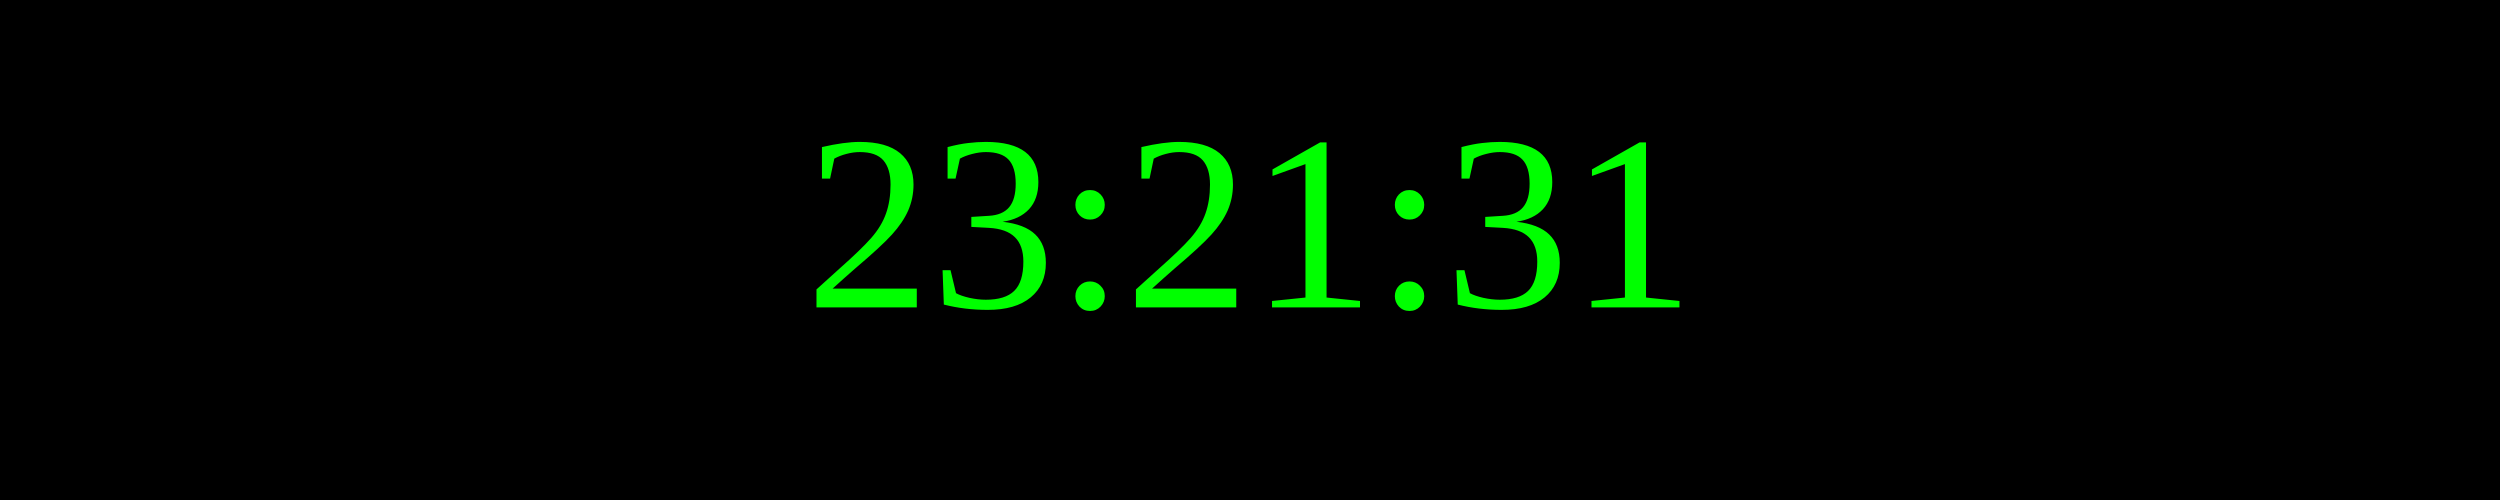
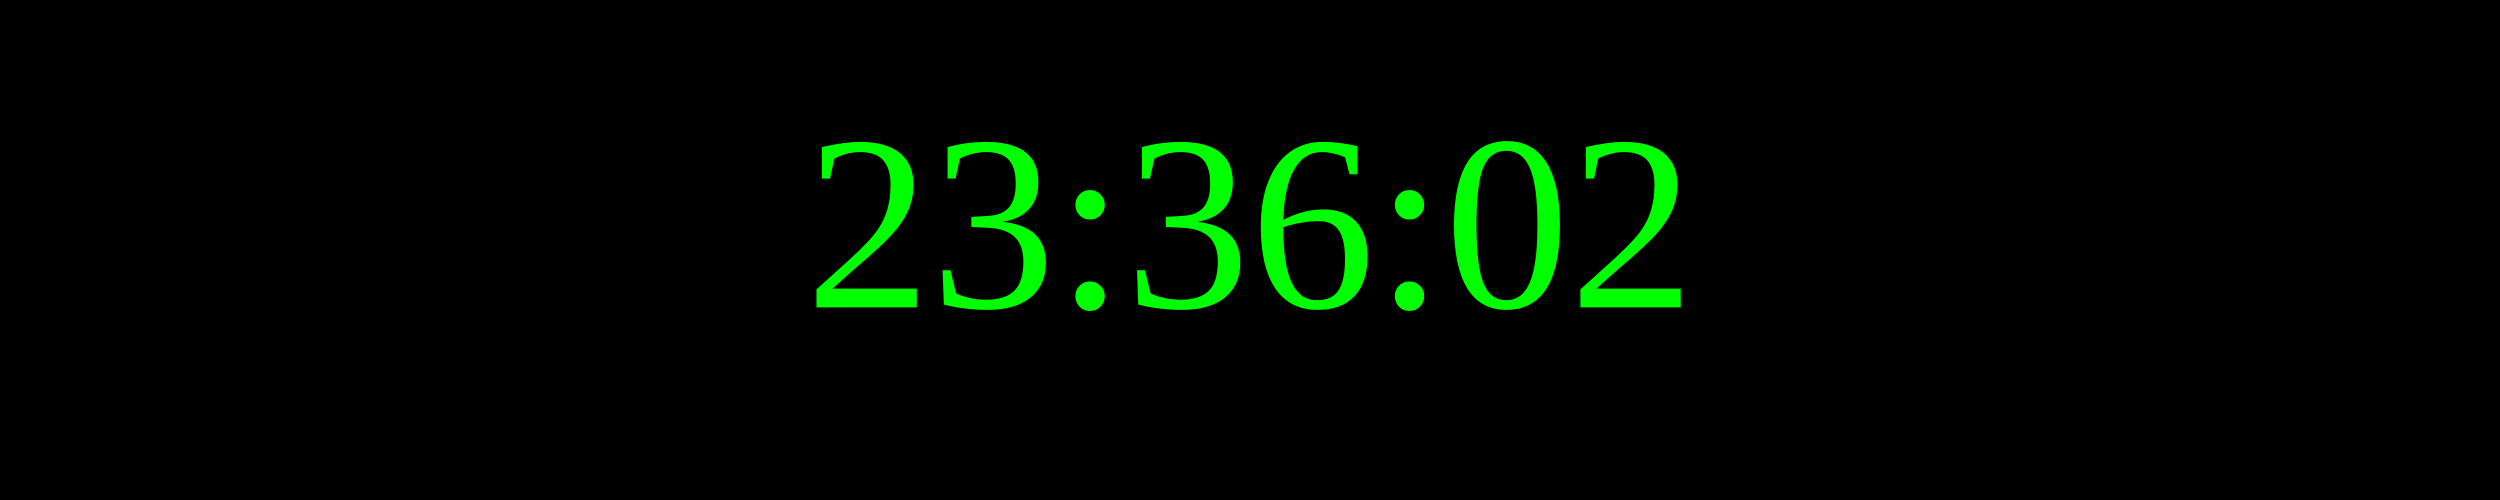
<svg xmlns="http://www.w3.org/2000/svg" width="250" height="50">
  <rect width="100%" height="100%" fill="black" />
  <text x="50%" y="50%" font-size="25" fill="lime" text-anchor="middle" dominant-baseline="middle">
- 23:21:31
+ 23:36:02
</text>
</svg>
